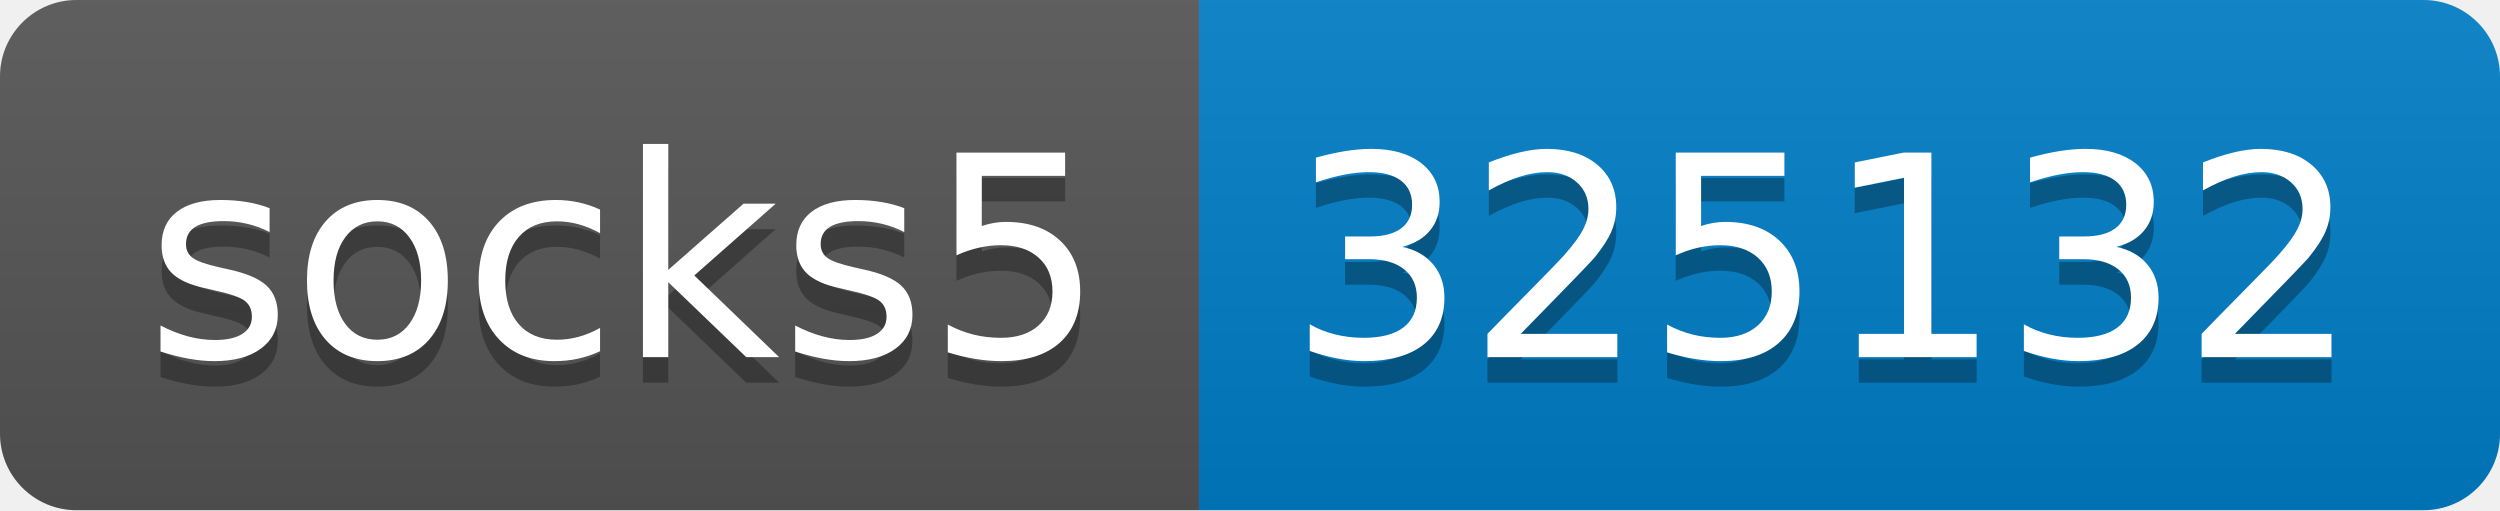
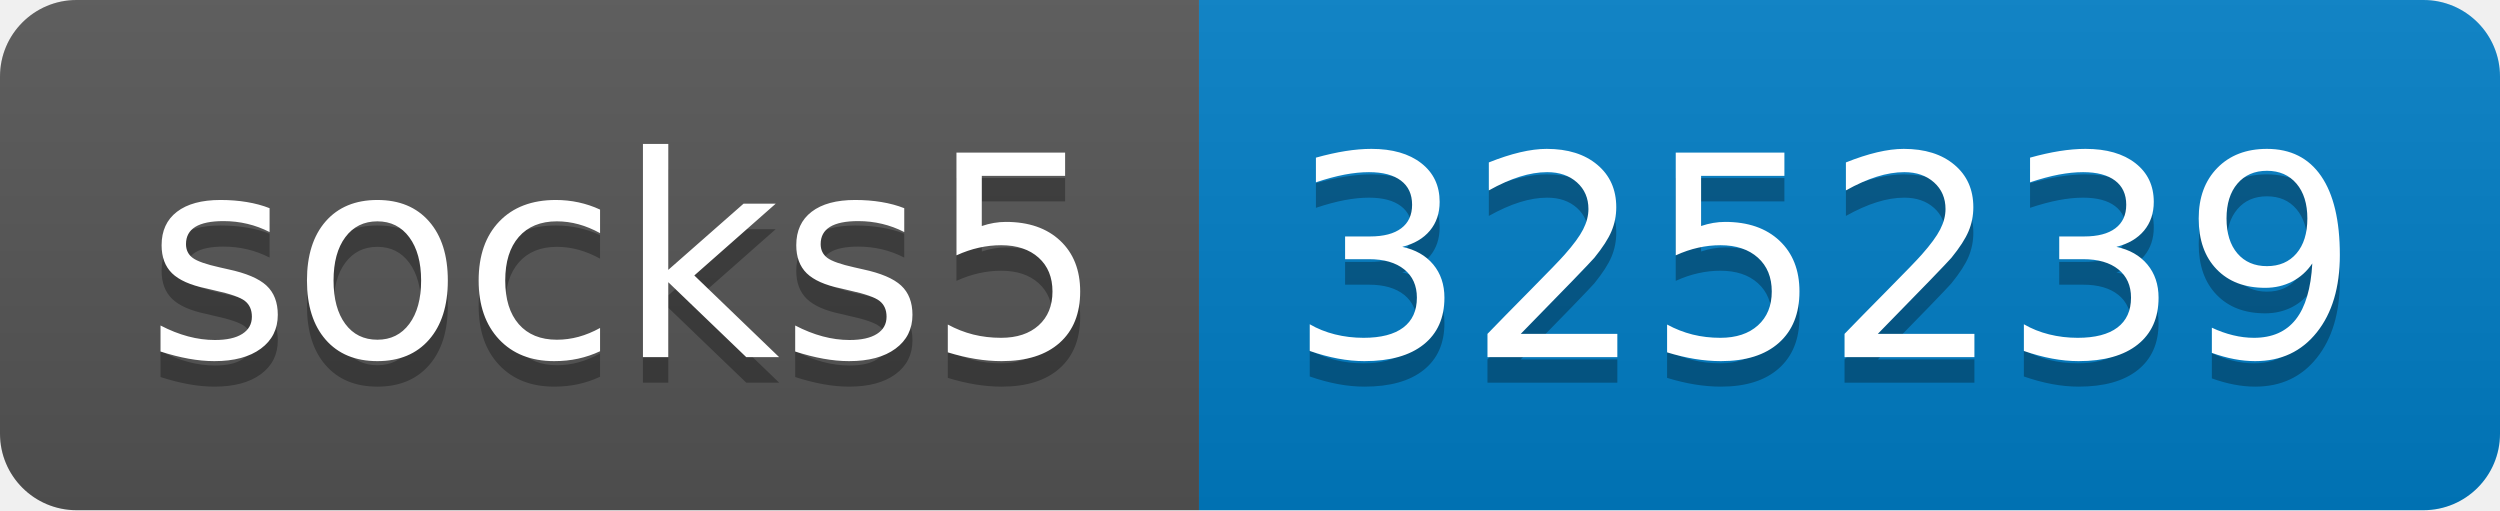
- <svg xmlns="http://www.w3.org/2000/svg" width="98" height="20" role="img" aria-label="socks5: 325132">
+ <svg xmlns="http://www.w3.org/2000/svg" width="98" height="20" role="img" aria-label="socks5: 325239">
  <linearGradient id="s" x2="0" y2="100%">
    <stop offset="0" stop-color="#bbb" stop-opacity=".1" />
    <stop offset="1" stop-opacity=".1" />
  </linearGradient>
  <clipPath id="r">
    <rect width="98" height="20" rx="3" fill="#fff" />
  </clipPath>
  <g clip-path="url(#r)">
    <rect width="47" height="20" fill="#555" />
    <rect x="47" width="51" height="20" fill="#007ec6" />
    <rect width="98" height="20" fill="url(#s)" />
  </g>
  <g fill="#fff" text-anchor="middle" font-family="Verdana,Geneva,DejaVu Sans,sans-serif" text-rendering="geometricPrecision" font-size="110">
    <text aria-hidden="true" x="245" y="150" fill="#010101" fill-opacity=".3" transform="scale(.1)" textLength="370">socks5</text>
    <text x="245" y="140" transform="scale(.1)" fill="#fff" textLength="370">socks5</text>
-     <text aria-hidden="true" x="715" y="150" fill="#010101" fill-opacity=".3" transform="scale(.1)" textLength="410">325132</text>
-     <text x="715" y="140" transform="scale(.1)" fill="#fff" textLength="410">325132</text>
+     <text aria-hidden="true" x="715" y="150" fill="#010101" fill-opacity=".3" transform="scale(.1)" textLength="410">325239</text>
+     <text x="715" y="140" transform="scale(.1)" fill="#fff" textLength="410">325239</text>
  </g>
</svg>
